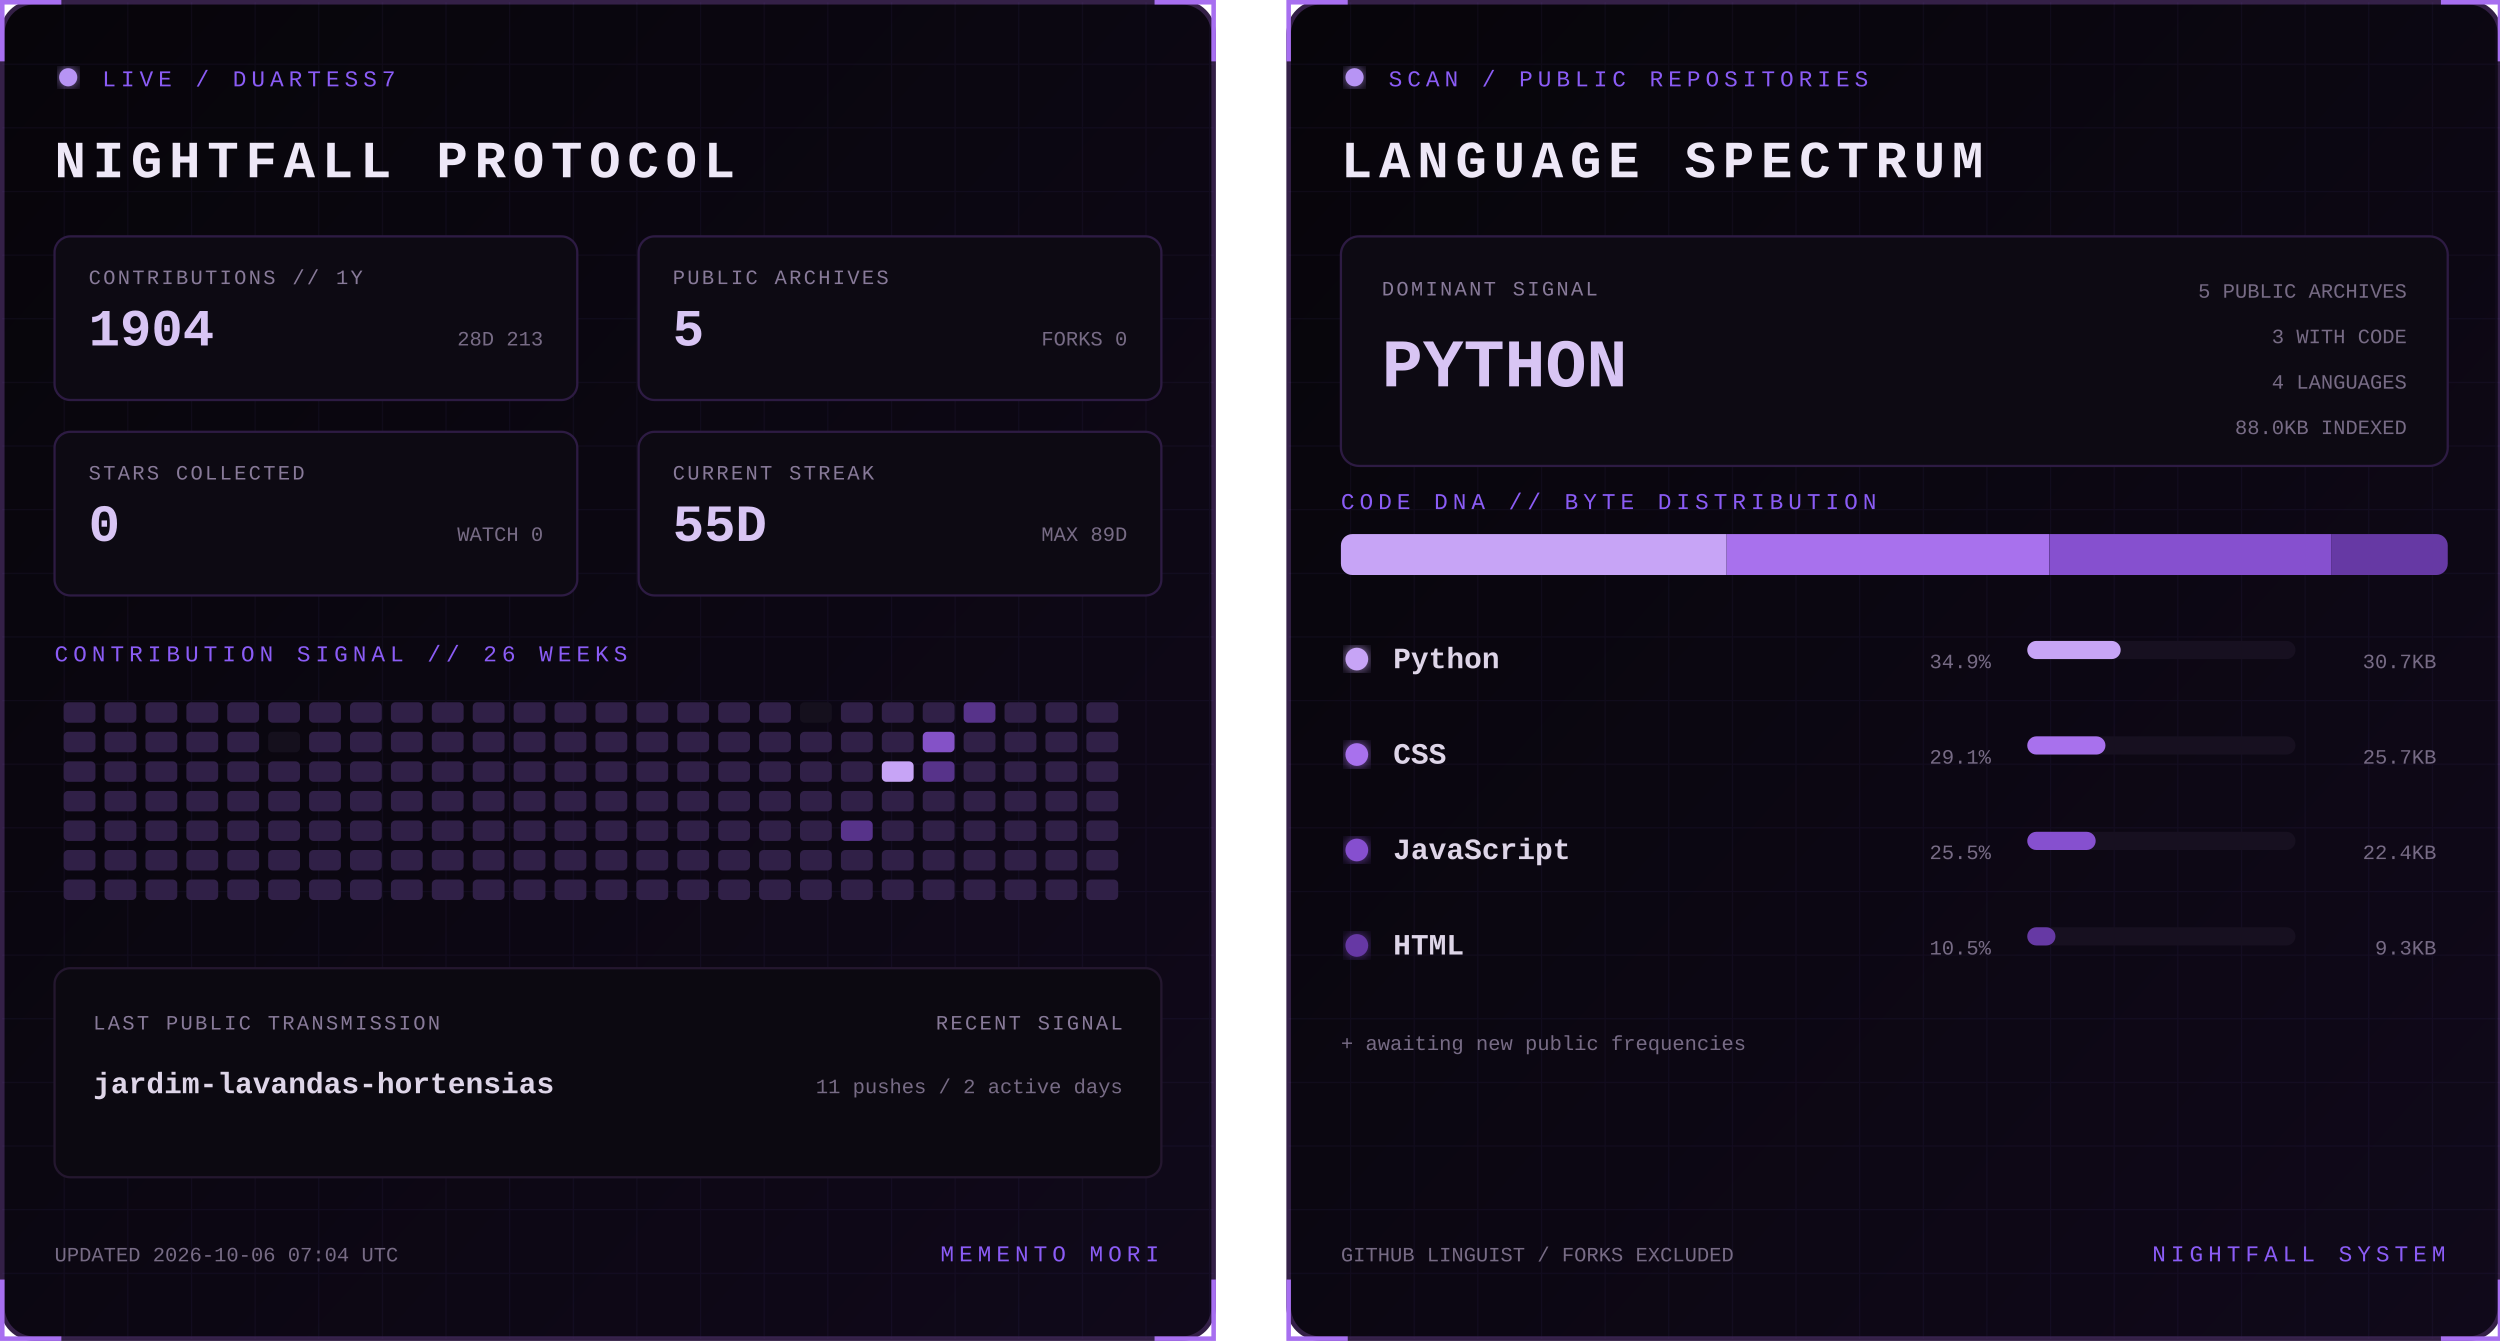
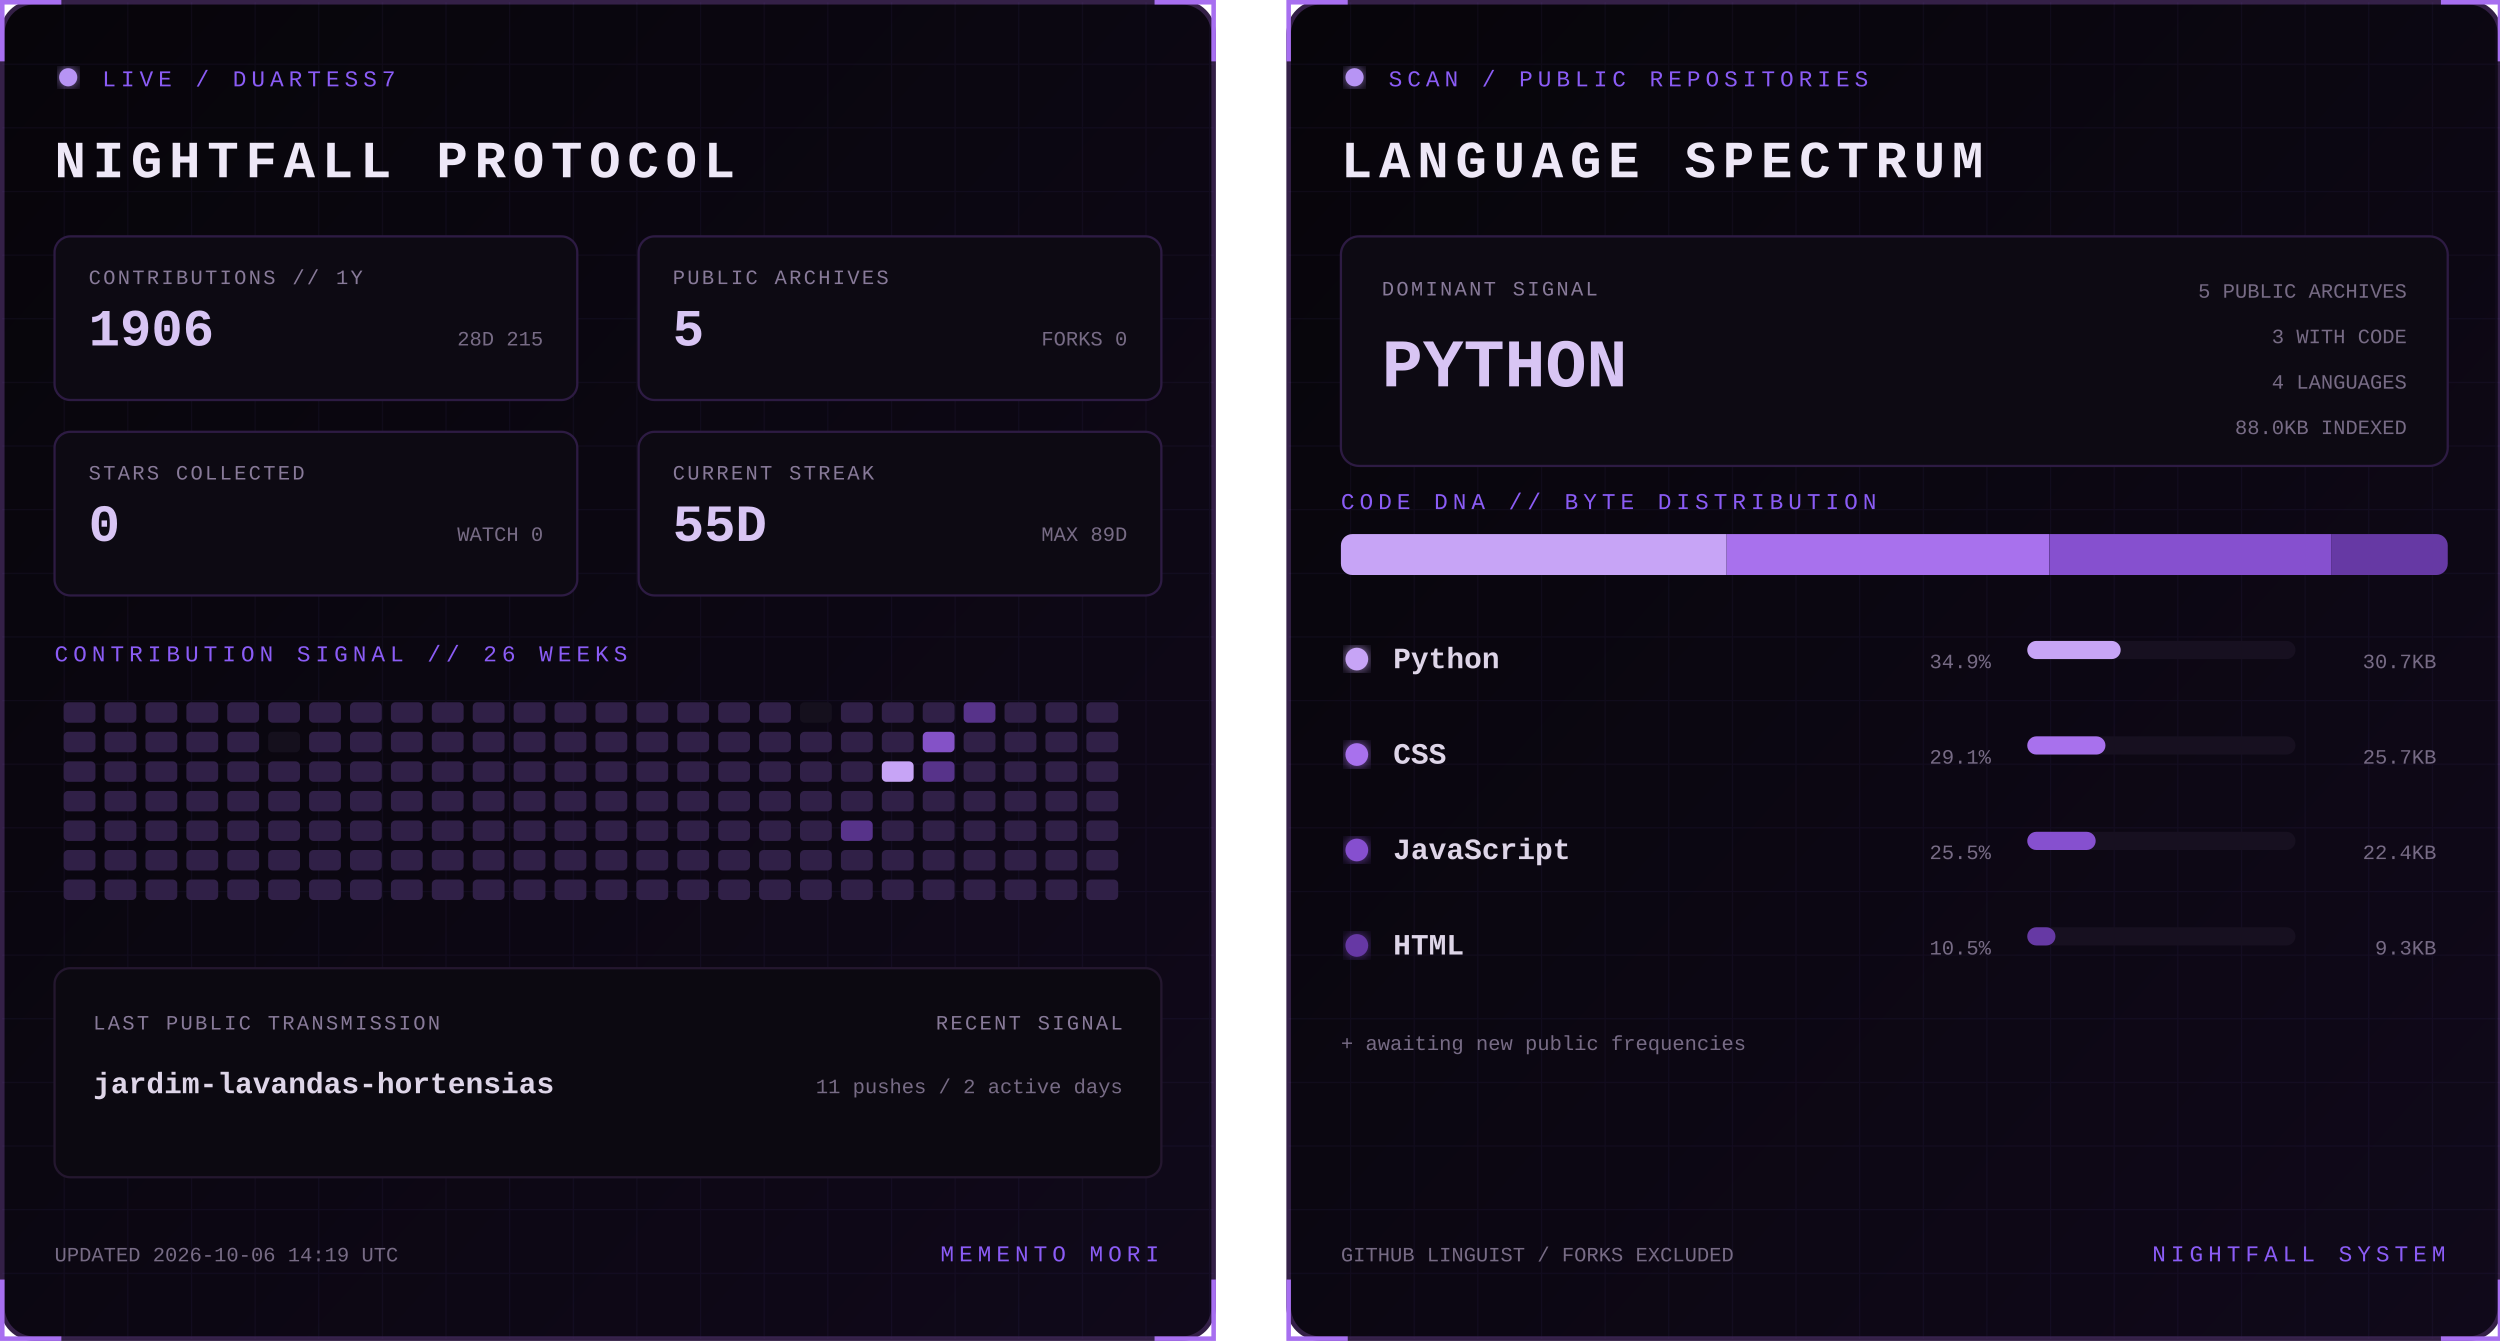
<svg xmlns="http://www.w3.org/2000/svg" width="1100" height="590" viewBox="0 0 1100 590" role="img" aria-labelledby="title desc">
  <defs>
    <linearGradient id="bg" x1="0" y1="0" x2="1" y2="1">
      <stop stop-color="#07050a" />
      <stop offset="1" stop-color="#10091a" />
    </linearGradient>
    <filter id="glow">
      <feGaussianBlur stdDeviation="3" result="b" />
      <feMerge>
        <feMergeNode in="b" />
        <feMergeNode in="SourceGraphic" />
      </feMerge>
    </filter>
    <pattern id="grid" width="28" height="28" patternUnits="userSpaceOnUse">
      <path d="M28 0H0V28" fill="none" stroke="#8b5cf6" stroke-opacity=".055" />
    </pattern>
    <clipPath id="dna">
      <rect x="24" y="235" width="487" height="18" rx="5" />
    </clipPath>
    <style>
      text { font-family: Consolas, 'Courier New', monospace; }
      .kicker { fill:#8b5cf6; font-size:10px; letter-spacing:2.2px; }
      .title { fill:#eee8f7; font-size:23px; font-weight:700; letter-spacing:3px; }
      .label { fill:#887a99; font-size:9px; letter-spacing:1px; }
      .stat { fill:#d8c5f4; font-size:23px; font-weight:700; }
      .detail,.pct { fill:#776b85; font-size:9px; }
      .lang { fill:#ded5e8; font-size:13px; font-weight:700; }
      .hero { fill:#d8c5f4; font-size:30px; font-weight:700; }
      .blink { animation:blink 1.6s step-end infinite; }
      @keyframes blink { 50% { opacity:.25 } }
    </style>
  </defs>
  <g>
    <rect x="1" y="1" width="533" height="588" rx="14" fill="url(#bg)" stroke="#342047" stroke-width="2" />
    <rect x="1" y="1" width="533" height="588" rx="14" fill="url(#grid)" />
    <path d="M27 1H1v26 M508 1h26v26 M534 563v26h-26 M27 589H1v-26" stroke="#a76ff0" stroke-width="2" fill="none" />
    <circle cx="30" cy="34" r="4" fill="#b794f4" filter="url(#glow)" class="blink" />
    <text x="45" y="38" class="kicker">LIVE / DUARTESS7</text>
    <text x="24" y="78" class="title">NIGHTFALL PROTOCOL</text>
    <g transform="translate(24 104)">
      <rect width="230" height="72" rx="7" fill="#0d0a13" stroke="#2d1b43" />
      <text x="15" y="21" class="label">CONTRIBUTIONS // 1Y</text>
-       <text x="15" y="48" class="stat">1904</text>
-       <text x="215" y="48" text-anchor="end" class="detail">28D 213</text>
+       <text x="15" y="48" class="stat">1906</text>
+       <text x="215" y="48" text-anchor="end" class="detail">28D 215</text>
    </g>
    <g transform="translate(281 104)">
      <rect width="230" height="72" rx="7" fill="#0d0a13" stroke="#2d1b43" />
      <text x="15" y="21" class="label">PUBLIC ARCHIVES</text>
      <text x="15" y="48" class="stat">5</text>
      <text x="215" y="48" text-anchor="end" class="detail">FORKS 0</text>
    </g>
    <g transform="translate(24 190)">
      <rect width="230" height="72" rx="7" fill="#0d0a13" stroke="#2d1b43" />
      <text x="15" y="21" class="label">STARS COLLECTED</text>
      <text x="15" y="48" class="stat">0</text>
      <text x="215" y="48" text-anchor="end" class="detail">WATCH 0</text>
    </g>
    <g transform="translate(281 190)">
      <rect width="230" height="72" rx="7" fill="#0d0a13" stroke="#2d1b43" />
      <text x="15" y="21" class="label">CURRENT STREAK</text>
      <text x="15" y="48" class="stat">55D</text>
      <text x="215" y="48" text-anchor="end" class="detail">MAX 89D</text>
    </g>
    <text x="24" y="291" class="kicker">CONTRIBUTION SIGNAL // 26 WEEKS</text>
    <g>
      <rect x="28" y="309" width="14" height="9" rx="2" fill="#302047" />
      <rect x="28" y="322" width="14" height="9" rx="2" fill="#302047" />
      <rect x="28" y="335" width="14" height="9" rx="2" fill="#302047" />
      <rect x="28" y="348" width="14" height="9" rx="2" fill="#302047" />
      <rect x="28" y="361" width="14" height="9" rx="2" fill="#302047" />
      <rect x="28" y="374" width="14" height="9" rx="2" fill="#302047" />
      <rect x="28" y="387" width="14" height="9" rx="2" fill="#302047" />
      <rect x="46" y="309" width="14" height="9" rx="2" fill="#302047" />
      <rect x="46" y="322" width="14" height="9" rx="2" fill="#302047" />
      <rect x="46" y="335" width="14" height="9" rx="2" fill="#302047" />
      <rect x="46" y="348" width="14" height="9" rx="2" fill="#302047" />
      <rect x="46" y="361" width="14" height="9" rx="2" fill="#302047" />
      <rect x="46" y="374" width="14" height="9" rx="2" fill="#302047" />
      <rect x="46" y="387" width="14" height="9" rx="2" fill="#302047" />
      <rect x="64" y="309" width="14" height="9" rx="2" fill="#302047" />
      <rect x="64" y="322" width="14" height="9" rx="2" fill="#302047" />
      <rect x="64" y="335" width="14" height="9" rx="2" fill="#302047" />
      <rect x="64" y="348" width="14" height="9" rx="2" fill="#302047" />
      <rect x="64" y="361" width="14" height="9" rx="2" fill="#302047" />
      <rect x="64" y="374" width="14" height="9" rx="2" fill="#302047" />
      <rect x="64" y="387" width="14" height="9" rx="2" fill="#302047" />
      <rect x="82" y="309" width="14" height="9" rx="2" fill="#302047" />
      <rect x="82" y="322" width="14" height="9" rx="2" fill="#302047" />
      <rect x="82" y="335" width="14" height="9" rx="2" fill="#302047" />
      <rect x="82" y="348" width="14" height="9" rx="2" fill="#302047" />
      <rect x="82" y="361" width="14" height="9" rx="2" fill="#302047" />
      <rect x="82" y="374" width="14" height="9" rx="2" fill="#302047" />
      <rect x="82" y="387" width="14" height="9" rx="2" fill="#302047" />
      <rect x="100" y="309" width="14" height="9" rx="2" fill="#302047" />
      <rect x="100" y="322" width="14" height="9" rx="2" fill="#302047" />
      <rect x="100" y="335" width="14" height="9" rx="2" fill="#302047" />
      <rect x="100" y="348" width="14" height="9" rx="2" fill="#302047" />
      <rect x="100" y="361" width="14" height="9" rx="2" fill="#302047" />
      <rect x="100" y="374" width="14" height="9" rx="2" fill="#302047" />
      <rect x="100" y="387" width="14" height="9" rx="2" fill="#302047" />
      <rect x="118" y="309" width="14" height="9" rx="2" fill="#302047" />
      <rect x="118" y="322" width="14" height="9" rx="2" fill="#15101d" />
      <rect x="118" y="335" width="14" height="9" rx="2" fill="#302047" />
      <rect x="118" y="348" width="14" height="9" rx="2" fill="#302047" />
      <rect x="118" y="361" width="14" height="9" rx="2" fill="#302047" />
      <rect x="118" y="374" width="14" height="9" rx="2" fill="#302047" />
      <rect x="118" y="387" width="14" height="9" rx="2" fill="#302047" />
      <rect x="136" y="309" width="14" height="9" rx="2" fill="#302047" />
      <rect x="136" y="322" width="14" height="9" rx="2" fill="#302047" />
      <rect x="136" y="335" width="14" height="9" rx="2" fill="#302047" />
      <rect x="136" y="348" width="14" height="9" rx="2" fill="#302047" />
      <rect x="136" y="361" width="14" height="9" rx="2" fill="#302047" />
      <rect x="136" y="374" width="14" height="9" rx="2" fill="#302047" />
      <rect x="136" y="387" width="14" height="9" rx="2" fill="#302047" />
      <rect x="154" y="309" width="14" height="9" rx="2" fill="#302047" />
      <rect x="154" y="322" width="14" height="9" rx="2" fill="#302047" />
      <rect x="154" y="335" width="14" height="9" rx="2" fill="#302047" />
      <rect x="154" y="348" width="14" height="9" rx="2" fill="#302047" />
      <rect x="154" y="361" width="14" height="9" rx="2" fill="#302047" />
      <rect x="154" y="374" width="14" height="9" rx="2" fill="#302047" />
      <rect x="154" y="387" width="14" height="9" rx="2" fill="#302047" />
      <rect x="172" y="309" width="14" height="9" rx="2" fill="#302047" />
      <rect x="172" y="322" width="14" height="9" rx="2" fill="#302047" />
      <rect x="172" y="335" width="14" height="9" rx="2" fill="#302047" />
      <rect x="172" y="348" width="14" height="9" rx="2" fill="#302047" />
      <rect x="172" y="361" width="14" height="9" rx="2" fill="#302047" />
      <rect x="172" y="374" width="14" height="9" rx="2" fill="#302047" />
      <rect x="172" y="387" width="14" height="9" rx="2" fill="#302047" />
      <rect x="190" y="309" width="14" height="9" rx="2" fill="#302047" />
      <rect x="190" y="322" width="14" height="9" rx="2" fill="#302047" />
      <rect x="190" y="335" width="14" height="9" rx="2" fill="#302047" />
      <rect x="190" y="348" width="14" height="9" rx="2" fill="#302047" />
      <rect x="190" y="361" width="14" height="9" rx="2" fill="#302047" />
      <rect x="190" y="374" width="14" height="9" rx="2" fill="#302047" />
      <rect x="190" y="387" width="14" height="9" rx="2" fill="#302047" />
      <rect x="208" y="309" width="14" height="9" rx="2" fill="#302047" />
      <rect x="208" y="322" width="14" height="9" rx="2" fill="#302047" />
      <rect x="208" y="335" width="14" height="9" rx="2" fill="#302047" />
      <rect x="208" y="348" width="14" height="9" rx="2" fill="#302047" />
      <rect x="208" y="361" width="14" height="9" rx="2" fill="#302047" />
      <rect x="208" y="374" width="14" height="9" rx="2" fill="#302047" />
      <rect x="208" y="387" width="14" height="9" rx="2" fill="#302047" />
      <rect x="226" y="309" width="14" height="9" rx="2" fill="#302047" />
      <rect x="226" y="322" width="14" height="9" rx="2" fill="#302047" />
      <rect x="226" y="335" width="14" height="9" rx="2" fill="#302047" />
      <rect x="226" y="348" width="14" height="9" rx="2" fill="#302047" />
      <rect x="226" y="361" width="14" height="9" rx="2" fill="#302047" />
      <rect x="226" y="374" width="14" height="9" rx="2" fill="#302047" />
      <rect x="226" y="387" width="14" height="9" rx="2" fill="#302047" />
      <rect x="244" y="309" width="14" height="9" rx="2" fill="#302047" />
      <rect x="244" y="322" width="14" height="9" rx="2" fill="#302047" />
      <rect x="244" y="335" width="14" height="9" rx="2" fill="#302047" />
      <rect x="244" y="348" width="14" height="9" rx="2" fill="#302047" />
      <rect x="244" y="361" width="14" height="9" rx="2" fill="#302047" />
      <rect x="244" y="374" width="14" height="9" rx="2" fill="#302047" />
      <rect x="244" y="387" width="14" height="9" rx="2" fill="#302047" />
      <rect x="262" y="309" width="14" height="9" rx="2" fill="#302047" />
      <rect x="262" y="322" width="14" height="9" rx="2" fill="#302047" />
      <rect x="262" y="335" width="14" height="9" rx="2" fill="#302047" />
      <rect x="262" y="348" width="14" height="9" rx="2" fill="#302047" />
      <rect x="262" y="361" width="14" height="9" rx="2" fill="#302047" />
      <rect x="262" y="374" width="14" height="9" rx="2" fill="#302047" />
      <rect x="262" y="387" width="14" height="9" rx="2" fill="#302047" />
      <rect x="280" y="309" width="14" height="9" rx="2" fill="#302047" />
      <rect x="280" y="322" width="14" height="9" rx="2" fill="#302047" />
      <rect x="280" y="335" width="14" height="9" rx="2" fill="#302047" />
      <rect x="280" y="348" width="14" height="9" rx="2" fill="#302047" />
      <rect x="280" y="361" width="14" height="9" rx="2" fill="#302047" />
      <rect x="280" y="374" width="14" height="9" rx="2" fill="#302047" />
      <rect x="280" y="387" width="14" height="9" rx="2" fill="#302047" />
      <rect x="298" y="309" width="14" height="9" rx="2" fill="#302047" />
      <rect x="298" y="322" width="14" height="9" rx="2" fill="#302047" />
      <rect x="298" y="335" width="14" height="9" rx="2" fill="#302047" />
      <rect x="298" y="348" width="14" height="9" rx="2" fill="#302047" />
      <rect x="298" y="361" width="14" height="9" rx="2" fill="#302047" />
      <rect x="298" y="374" width="14" height="9" rx="2" fill="#302047" />
      <rect x="298" y="387" width="14" height="9" rx="2" fill="#302047" />
      <rect x="316" y="309" width="14" height="9" rx="2" fill="#302047" />
      <rect x="316" y="322" width="14" height="9" rx="2" fill="#302047" />
      <rect x="316" y="335" width="14" height="9" rx="2" fill="#302047" />
      <rect x="316" y="348" width="14" height="9" rx="2" fill="#302047" />
      <rect x="316" y="361" width="14" height="9" rx="2" fill="#302047" />
      <rect x="316" y="374" width="14" height="9" rx="2" fill="#302047" />
      <rect x="316" y="387" width="14" height="9" rx="2" fill="#302047" />
      <rect x="334" y="309" width="14" height="9" rx="2" fill="#302047" />
      <rect x="334" y="322" width="14" height="9" rx="2" fill="#302047" />
      <rect x="334" y="335" width="14" height="9" rx="2" fill="#302047" />
      <rect x="334" y="348" width="14" height="9" rx="2" fill="#302047" />
      <rect x="334" y="361" width="14" height="9" rx="2" fill="#302047" />
      <rect x="334" y="374" width="14" height="9" rx="2" fill="#302047" />
      <rect x="334" y="387" width="14" height="9" rx="2" fill="#302047" />
      <rect x="352" y="309" width="14" height="9" rx="2" fill="#15101d" />
      <rect x="352" y="322" width="14" height="9" rx="2" fill="#302047" />
      <rect x="352" y="335" width="14" height="9" rx="2" fill="#302047" />
      <rect x="352" y="348" width="14" height="9" rx="2" fill="#302047" />
      <rect x="352" y="361" width="14" height="9" rx="2" fill="#302047" />
      <rect x="352" y="374" width="14" height="9" rx="2" fill="#302047" />
      <rect x="352" y="387" width="14" height="9" rx="2" fill="#302047" />
      <rect x="370" y="309" width="14" height="9" rx="2" fill="#302047" />
      <rect x="370" y="322" width="14" height="9" rx="2" fill="#302047" />
      <rect x="370" y="335" width="14" height="9" rx="2" fill="#302047" />
      <rect x="370" y="348" width="14" height="9" rx="2" fill="#302047" />
      <rect x="370" y="361" width="14" height="9" rx="2" fill="#57338a" />
      <rect x="370" y="374" width="14" height="9" rx="2" fill="#302047" />
      <rect x="370" y="387" width="14" height="9" rx="2" fill="#302047" />
      <rect x="388" y="309" width="14" height="9" rx="2" fill="#302047" />
      <rect x="388" y="322" width="14" height="9" rx="2" fill="#302047" />
      <rect x="388" y="335" width="14" height="9" rx="2" fill="#c7a4f6" />
      <rect x="388" y="348" width="14" height="9" rx="2" fill="#302047" />
      <rect x="388" y="361" width="14" height="9" rx="2" fill="#302047" />
      <rect x="388" y="374" width="14" height="9" rx="2" fill="#302047" />
      <rect x="388" y="387" width="14" height="9" rx="2" fill="#302047" />
      <rect x="406" y="309" width="14" height="9" rx="2" fill="#302047" />
      <rect x="406" y="322" width="14" height="9" rx="2" fill="#8452c7" />
      <rect x="406" y="335" width="14" height="9" rx="2" fill="#57338a" />
      <rect x="406" y="348" width="14" height="9" rx="2" fill="#302047" />
      <rect x="406" y="361" width="14" height="9" rx="2" fill="#302047" />
      <rect x="406" y="374" width="14" height="9" rx="2" fill="#302047" />
      <rect x="406" y="387" width="14" height="9" rx="2" fill="#302047" />
      <rect x="424" y="309" width="14" height="9" rx="2" fill="#57338a" />
      <rect x="424" y="322" width="14" height="9" rx="2" fill="#302047" />
      <rect x="424" y="335" width="14" height="9" rx="2" fill="#302047" />
      <rect x="424" y="348" width="14" height="9" rx="2" fill="#302047" />
      <rect x="424" y="361" width="14" height="9" rx="2" fill="#302047" />
      <rect x="424" y="374" width="14" height="9" rx="2" fill="#302047" />
      <rect x="424" y="387" width="14" height="9" rx="2" fill="#302047" />
      <rect x="442" y="309" width="14" height="9" rx="2" fill="#302047" />
      <rect x="442" y="322" width="14" height="9" rx="2" fill="#302047" />
      <rect x="442" y="335" width="14" height="9" rx="2" fill="#302047" />
      <rect x="442" y="348" width="14" height="9" rx="2" fill="#302047" />
      <rect x="442" y="361" width="14" height="9" rx="2" fill="#302047" />
      <rect x="442" y="374" width="14" height="9" rx="2" fill="#302047" />
      <rect x="442" y="387" width="14" height="9" rx="2" fill="#302047" />
      <rect x="460" y="309" width="14" height="9" rx="2" fill="#302047" />
      <rect x="460" y="322" width="14" height="9" rx="2" fill="#302047" />
      <rect x="460" y="335" width="14" height="9" rx="2" fill="#302047" />
      <rect x="460" y="348" width="14" height="9" rx="2" fill="#302047" />
      <rect x="460" y="361" width="14" height="9" rx="2" fill="#302047" />
      <rect x="460" y="374" width="14" height="9" rx="2" fill="#302047" />
      <rect x="460" y="387" width="14" height="9" rx="2" fill="#302047" />
      <rect x="478" y="309" width="14" height="9" rx="2" fill="#302047" />
      <rect x="478" y="322" width="14" height="9" rx="2" fill="#302047" />
      <rect x="478" y="335" width="14" height="9" rx="2" fill="#302047" />
      <rect x="478" y="348" width="14" height="9" rx="2" fill="#302047" />
      <rect x="478" y="361" width="14" height="9" rx="2" fill="#302047" />
      <rect x="478" y="374" width="14" height="9" rx="2" fill="#302047" />
      <rect x="478" y="387" width="14" height="9" rx="2" fill="#302047" />
    </g>
    <rect x="24" y="426" width="487" height="92" rx="7" fill="#0c0911" stroke="#24172f" />
    <text x="41" y="453" class="label">LAST PUBLIC TRANSMISSION</text>
    <text x="41" y="481" class="lang">jardim-lavandas-hortensias</text>
    <text x="494" y="453" text-anchor="end" class="label">RECENT SIGNAL</text>
    <text x="494" y="481" text-anchor="end" class="detail">11 pushes / 2 active days</text>
-     <text x="24" y="555" class="detail">UPDATED 2026-10-06 07:04 UTC</text>
+     <text x="24" y="555" class="detail">UPDATED 2026-10-06 14:19 UTC</text>
    <text x="510" y="555" text-anchor="end" class="kicker">MEMENTO MORI</text>
  </g>
  <g transform="translate(566)">
    <rect x="1" y="1" width="533" height="588" rx="14" fill="url(#bg)" stroke="#342047" stroke-width="2" />
    <rect x="1" y="1" width="533" height="588" rx="14" fill="url(#grid)" />
    <path d="M27 1H1v26 M508 1h26v26 M534 563v26h-26 M27 589H1v-26" stroke="#a76ff0" stroke-width="2" fill="none" />
    <circle cx="30" cy="34" r="4" fill="#b794f4" filter="url(#glow)" class="blink" />
    <text x="45" y="38" class="kicker">SCAN / PUBLIC REPOSITORIES</text>
    <text x="24" y="78" class="title">LANGUAGE SPECTRUM</text>
    <rect x="24" y="104" width="487" height="101" rx="8" fill="#0d0a13" stroke="#2d1b43" />
    <text x="42" y="130" class="label">DOMINANT SIGNAL</text>
    <text x="42" y="170" class="hero">PYTHON</text>
    <text x="493" y="131" text-anchor="end" class="detail">5 PUBLIC ARCHIVES</text>
    <text x="493" y="151" text-anchor="end" class="detail">3 WITH CODE</text>
    <text x="493" y="171" text-anchor="end" class="detail">4 LANGUAGES</text>
    <text x="493" y="191" text-anchor="end" class="detail">88.0KB INDEXED</text>
    <text x="24" y="224" class="kicker">CODE DNA // BYTE DISTRIBUTION</text>
    <rect x="24" y="235" width="487" height="18" rx="5" fill="#171020" />
    <g clip-path="url(#dna)">
      <rect x="24.0" y="235" width="169.7" height="18" fill="#c7a4f6" />
      <rect x="193.7" y="235" width="141.9" height="18" fill="#a871ed" />
      <rect x="335.7" y="235" width="124.0" height="18" fill="#8650cf" />
      <rect x="459.7" y="235" width="51.3" height="18" fill="#6639a4" />
    </g>
    <circle cx="31" cy="290" r="5" fill="#c7a4f6" filter="url(#glow)" />
    <text x="47" y="294" class="lang">Python</text>
    <text x="310" y="294" text-anchor="end" class="pct">34.9%</text>
    <rect x="326" y="282" width="118" height="8" rx="4" fill="#171020" />
    <rect x="326" y="282" width="41.1" height="8" rx="4" fill="#c7a4f6" />
    <text x="506" y="294" text-anchor="end" class="detail">30.7KB</text>
    <circle cx="31" cy="332" r="5" fill="#a871ed" filter="url(#glow)" />
    <text x="47" y="336" class="lang">CSS</text>
    <text x="310" y="336" text-anchor="end" class="pct">29.1%</text>
    <rect x="326" y="324" width="118" height="8" rx="4" fill="#171020" />
    <rect x="326" y="324" width="34.4" height="8" rx="4" fill="#a871ed" />
    <text x="506" y="336" text-anchor="end" class="detail">25.7KB</text>
    <circle cx="31" cy="374" r="5" fill="#8650cf" filter="url(#glow)" />
    <text x="47" y="378" class="lang">JavaScript</text>
    <text x="310" y="378" text-anchor="end" class="pct">25.5%</text>
    <rect x="326" y="366" width="118" height="8" rx="4" fill="#171020" />
    <rect x="326" y="366" width="30.1" height="8" rx="4" fill="#8650cf" />
    <text x="506" y="378" text-anchor="end" class="detail">22.4KB</text>
    <circle cx="31" cy="416" r="5" fill="#6639a4" filter="url(#glow)" />
    <text x="47" y="420" class="lang">HTML</text>
    <text x="310" y="420" text-anchor="end" class="pct">10.5%</text>
    <rect x="326" y="408" width="118" height="8" rx="4" fill="#171020" />
    <rect x="326" y="408" width="12.4" height="8" rx="4" fill="#6639a4" />
    <text x="506" y="420" text-anchor="end" class="detail">9.3KB</text>
    <text x="24" y="462" class="detail">+ awaiting new public frequencies</text>
    <text x="24" y="555" class="detail">GITHUB LINGUIST / FORKS EXCLUDED</text>
    <text x="510" y="555" text-anchor="end" class="kicker">NIGHTFALL SYSTEM</text>
  </g>
</svg>
